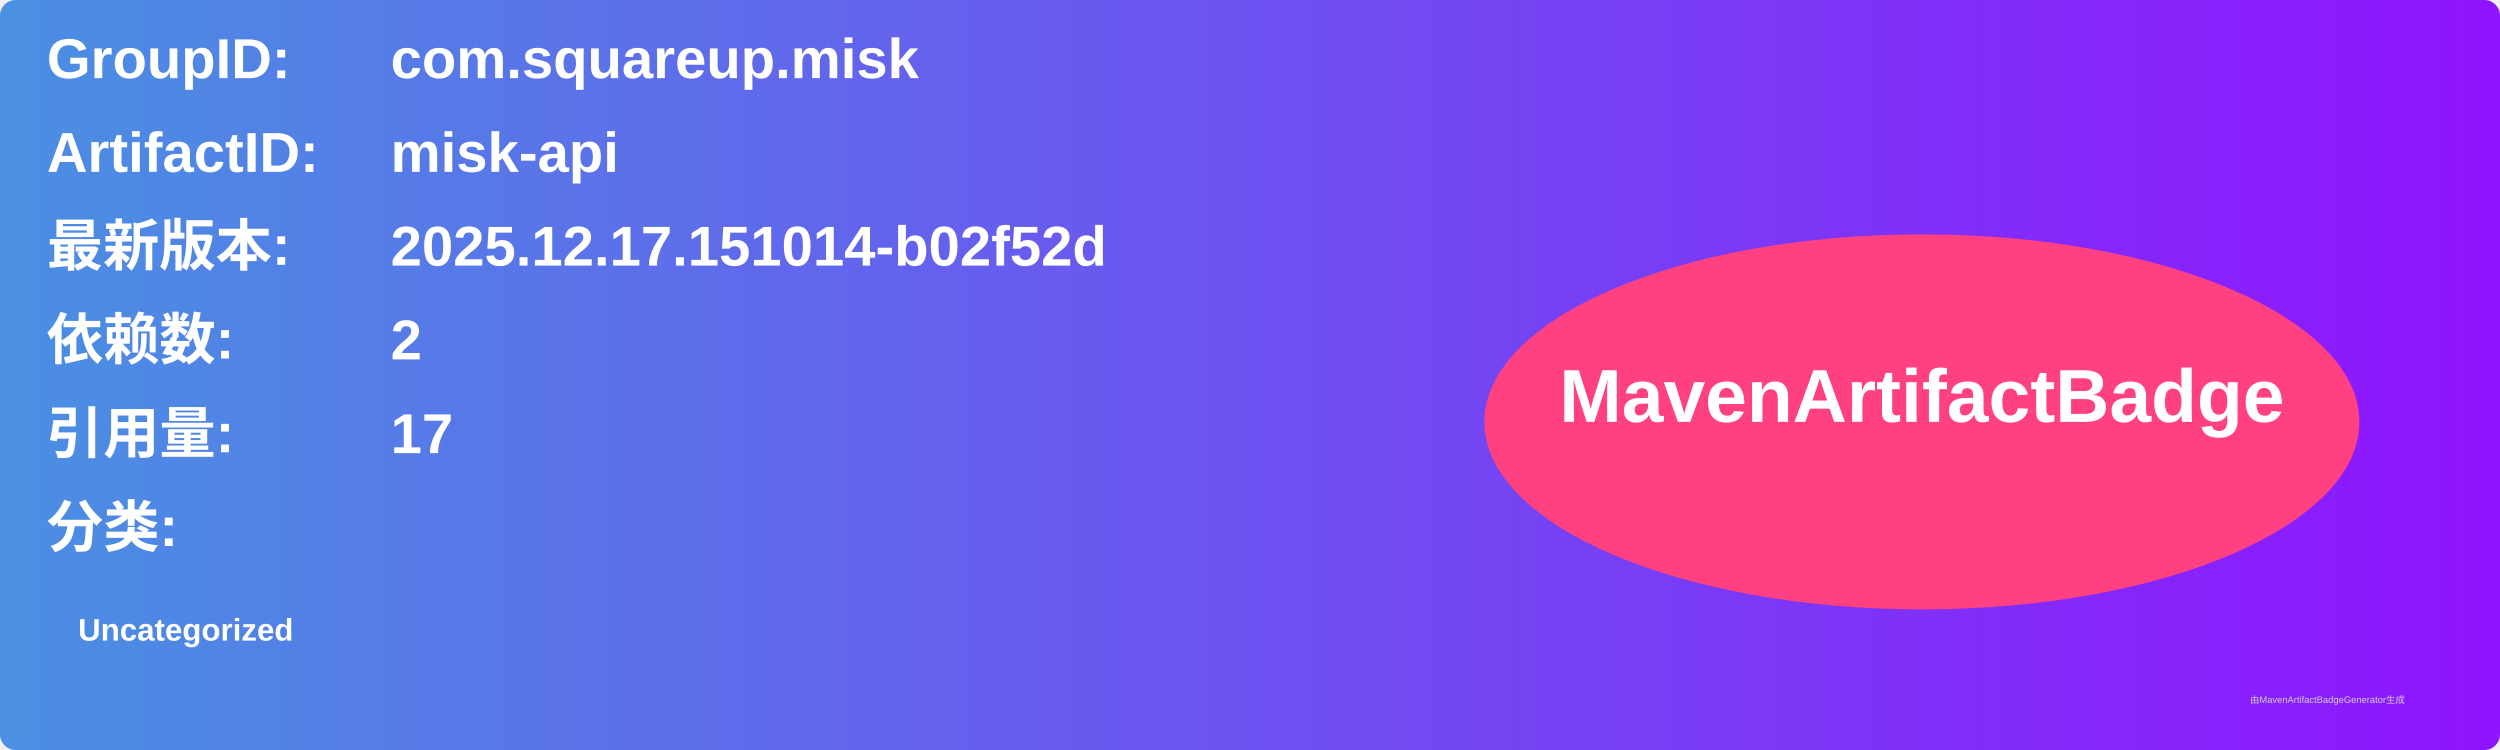
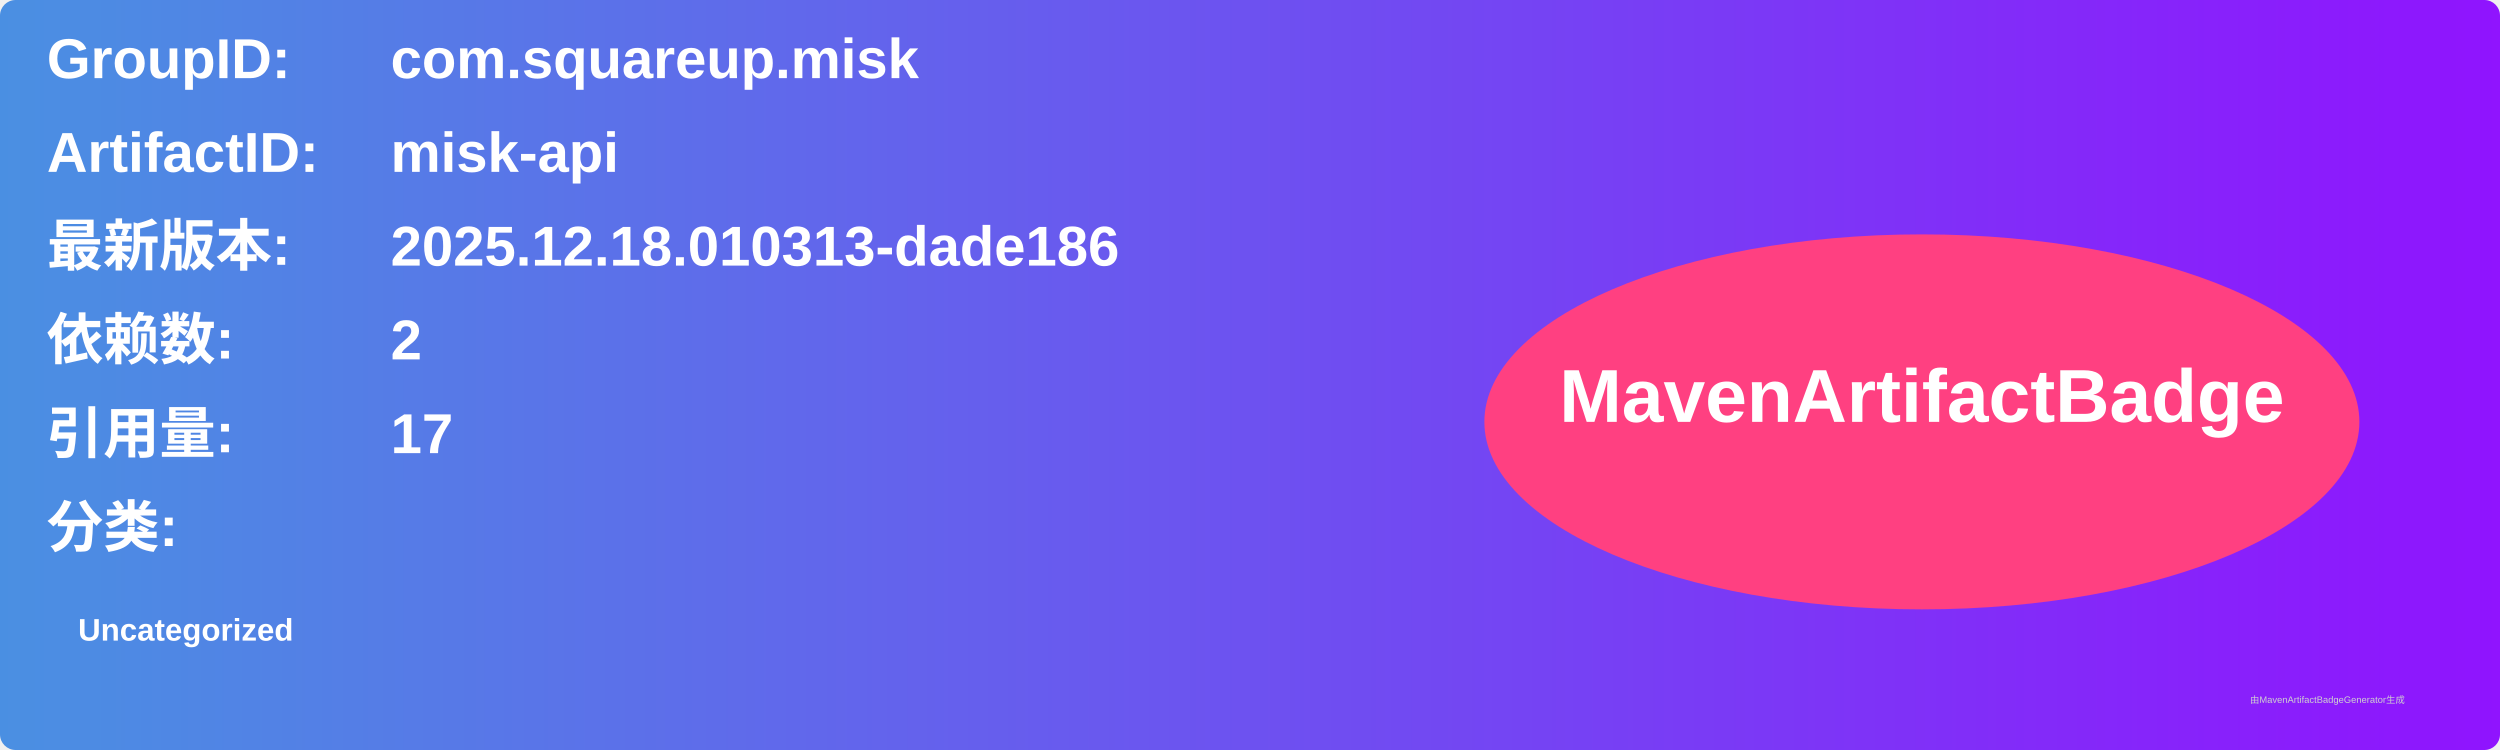
<svg xmlns="http://www.w3.org/2000/svg" width="800" height="240" viewBox="0 0 800 240">
  <linearGradient id="grad" x1="0%" y1="0%" x2="100%" y2="0%">
    <stop offset="0%" stop-color="#4a90e2" />
    <stop offset="100%" stop-color="#9013fe" />
  </linearGradient>
  <rect width="100%" height="100%" rx="5" ry="5" fill="url(#grad)" />
  <g transform="translate(15, 15)">
    <text x="0" y="10" font-family="Arial" font-size="18" fill="white" font-weight="bold" width="260">GroupID:</text>
    <text x="110" y="10" font-family="Arial" font-size="18" fill="white" font-weight="bold" width="460">com.squareup.misk</text>
    <text x="0" y="40" font-family="Arial" font-size="18" fill="white" font-weight="bold" width="260">ArtifactID:</text>
    <text x="110" y="40" font-family="Arial" font-size="18" fill="white" font-weight="bold" width="460">misk-api</text>
    <text x="0" y="70" font-family="Arial" font-size="18" fill="white" font-weight="bold">最新版本:</text>
    <text x="110" y="70" font-family="Arial" font-size="18" fill="white" font-weight="bold">
-       <tspan font-weight="bold">2025.12.17.151014-b02f52d</tspan>
+       <tspan font-weight="bold">2025.12.18.010313-dade186</tspan>
    </text>
    <text x="0" y="100" font-family="Arial" font-size="18" fill="white" font-weight="bold">依赖数: </text>
    <text x="110" y="100" font-family="Arial" font-size="18" fill="white">
      <tspan font-weight="bold">2</tspan>
    </text>
    <text x="0" y="130" font-family="Arial" font-size="18" fill="white" font-weight="bold">引用量: </text>
    <text x="110" y="130" font-family="Arial" font-size="18" fill="white">
      <tspan font-weight="bold">17</tspan>
    </text>
    <text x="0" y="160" font-family="Arial" font-size="18" fill="white" font-weight="bold">分类:</text>
    <text x="10" y="190" font-family="Arial" font-size="10" fill="white">
      <tspan font-weight="bold">Uncategorized</tspan>
    </text>
    <ellipse cx="600" cy="120" rx="140" ry="60" fill="#ff4081" />
    <text x="600" y="120" text-anchor="middle" font-family="Arial" font-size="24" fill="white" font-weight="bold">MavenArtifactBadge</text>
  </g>
  <text x="720" y="225" font-family="Arial" font-size="3" fill="#d0d0d0">由MavenArtifactBadgeGenerator生成</text>
</svg>
